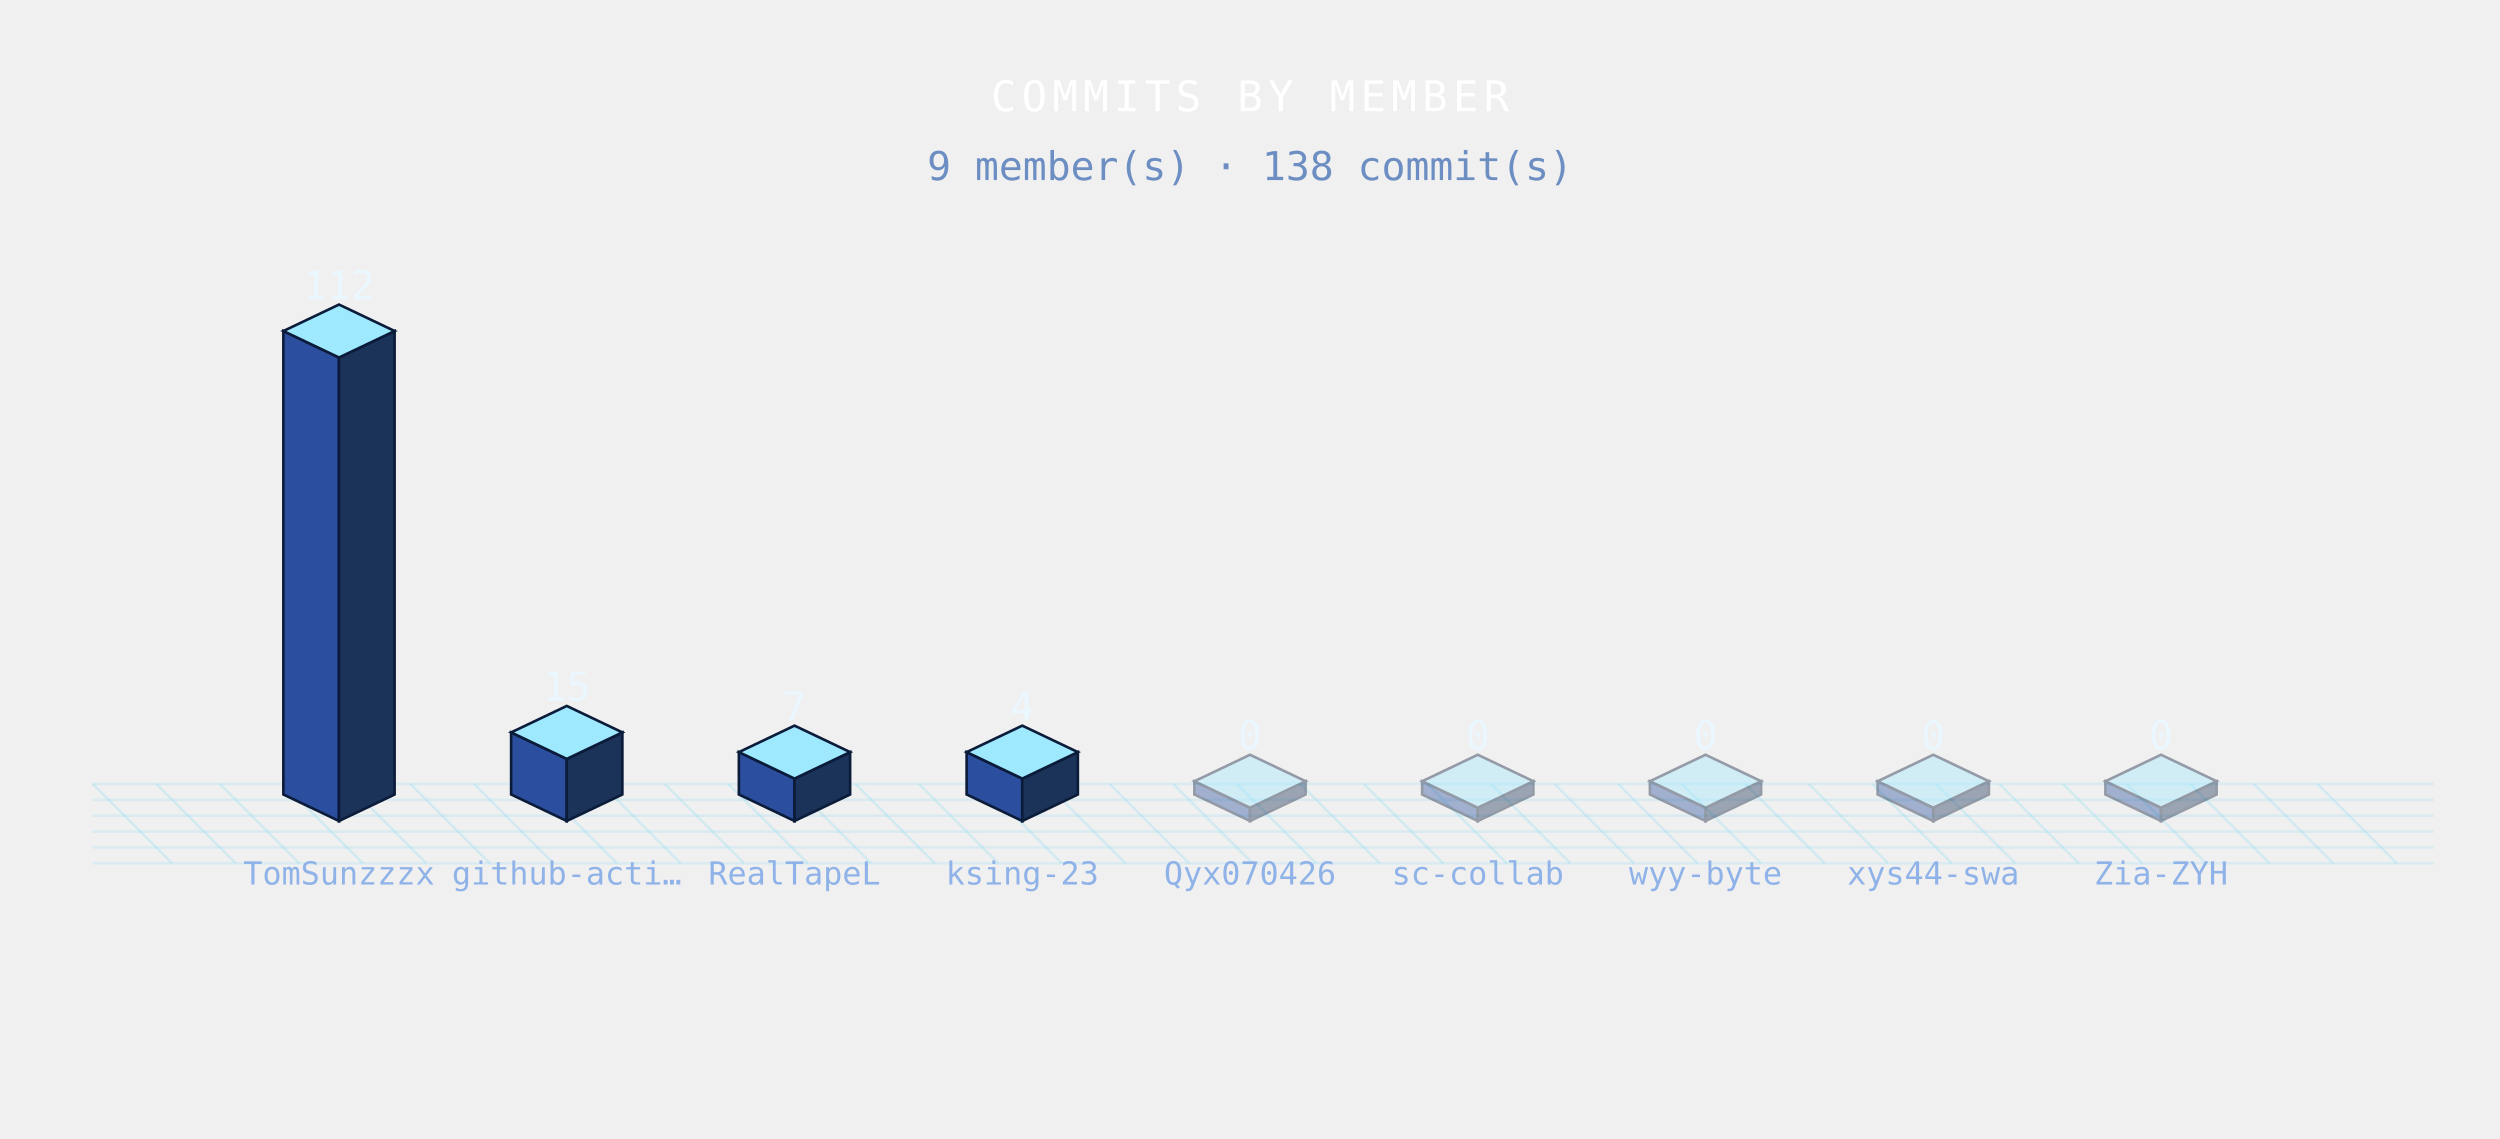
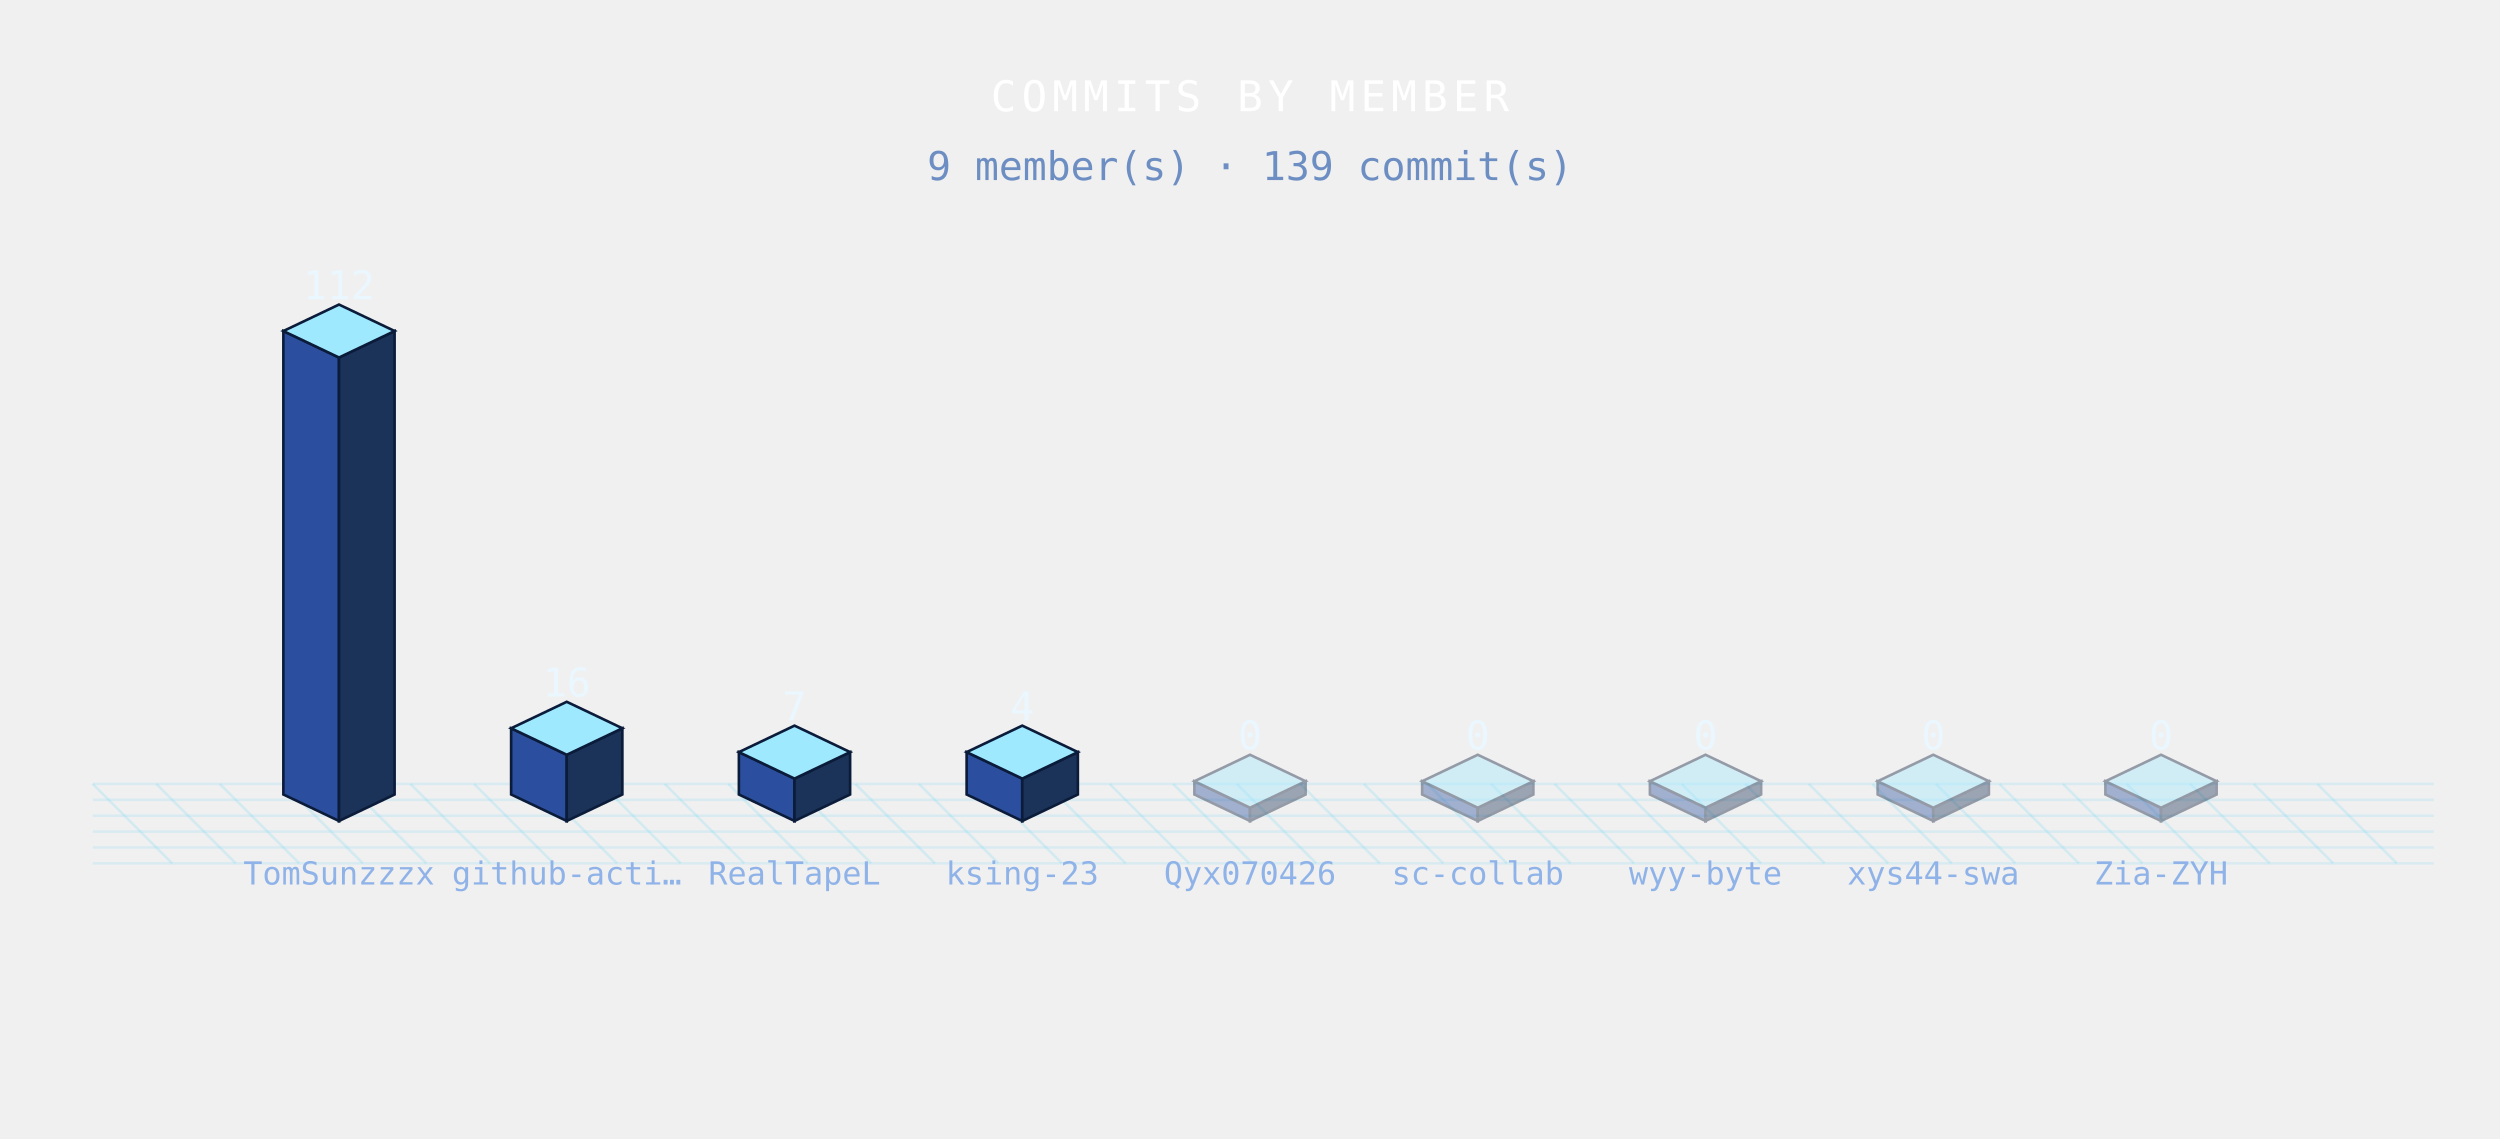
<svg xmlns="http://www.w3.org/2000/svg" width="944" height="430" viewBox="0 0 944 430" role="img">
  <defs>
    <style>

.bar{animation:bg 3.6s ease-in-out infinite;}
@keyframes bg{0%,100%{filter:brightness(.76)}50%{filter:brightness(1.4)}}
.floor{animation:fg 3.6s ease-in-out infinite;}
@keyframes fg{0%,100%{opacity:.5}50%{opacity:1}}

</style>
  </defs>
  <g class="floor">
    <line x1="35" y1="296" x2="65" y2="326" stroke="rgba(95,211,243,.20)" stroke-width="1" />
    <line x1="59" y1="296" x2="89" y2="326" stroke="rgba(95,211,243,.20)" stroke-width="1" />
    <line x1="83" y1="296" x2="113" y2="326" stroke="rgba(95,211,243,.20)" stroke-width="1" />
    <line x1="107" y1="296" x2="137" y2="326" stroke="rgba(95,211,243,.20)" stroke-width="1" />
    <line x1="131" y1="296" x2="161" y2="326" stroke="rgba(95,211,243,.20)" stroke-width="1" />
    <line x1="155" y1="296" x2="185" y2="326" stroke="rgba(95,211,243,.20)" stroke-width="1" />
    <line x1="179" y1="296" x2="209" y2="326" stroke="rgba(95,211,243,.20)" stroke-width="1" />
    <line x1="203" y1="296" x2="233" y2="326" stroke="rgba(95,211,243,.20)" stroke-width="1" />
    <line x1="227" y1="296" x2="257" y2="326" stroke="rgba(95,211,243,.20)" stroke-width="1" />
    <line x1="251" y1="296" x2="281" y2="326" stroke="rgba(95,211,243,.20)" stroke-width="1" />
    <line x1="275" y1="296" x2="305" y2="326" stroke="rgba(95,211,243,.20)" stroke-width="1" />
    <line x1="299" y1="296" x2="329" y2="326" stroke="rgba(95,211,243,.20)" stroke-width="1" />
    <line x1="323" y1="296" x2="353" y2="326" stroke="rgba(95,211,243,.20)" stroke-width="1" />
    <line x1="347" y1="296" x2="377" y2="326" stroke="rgba(95,211,243,.20)" stroke-width="1" />
    <line x1="371" y1="296" x2="401" y2="326" stroke="rgba(95,211,243,.20)" stroke-width="1" />
    <line x1="395" y1="296" x2="425" y2="326" stroke="rgba(95,211,243,.20)" stroke-width="1" />
    <line x1="419" y1="296" x2="449" y2="326" stroke="rgba(95,211,243,.20)" stroke-width="1" />
    <line x1="443" y1="296" x2="473" y2="326" stroke="rgba(95,211,243,.20)" stroke-width="1" />
    <line x1="467" y1="296" x2="497" y2="326" stroke="rgba(95,211,243,.20)" stroke-width="1" />
    <line x1="491" y1="296" x2="521" y2="326" stroke="rgba(95,211,243,.20)" stroke-width="1" />
    <line x1="515" y1="296" x2="545" y2="326" stroke="rgba(95,211,243,.20)" stroke-width="1" />
    <line x1="539" y1="296" x2="569" y2="326" stroke="rgba(95,211,243,.20)" stroke-width="1" />
    <line x1="563" y1="296" x2="593" y2="326" stroke="rgba(95,211,243,.20)" stroke-width="1" />
    <line x1="587" y1="296" x2="617" y2="326" stroke="rgba(95,211,243,.20)" stroke-width="1" />
    <line x1="611" y1="296" x2="641" y2="326" stroke="rgba(95,211,243,.20)" stroke-width="1" />
    <line x1="635" y1="296" x2="665" y2="326" stroke="rgba(95,211,243,.20)" stroke-width="1" />
    <line x1="659" y1="296" x2="689" y2="326" stroke="rgba(95,211,243,.20)" stroke-width="1" />
    <line x1="683" y1="296" x2="713" y2="326" stroke="rgba(95,211,243,.20)" stroke-width="1" />
    <line x1="707" y1="296" x2="737" y2="326" stroke="rgba(95,211,243,.20)" stroke-width="1" />
    <line x1="731" y1="296" x2="761" y2="326" stroke="rgba(95,211,243,.20)" stroke-width="1" />
    <line x1="755" y1="296" x2="785" y2="326" stroke="rgba(95,211,243,.20)" stroke-width="1" />
    <line x1="779" y1="296" x2="809" y2="326" stroke="rgba(95,211,243,.20)" stroke-width="1" />
    <line x1="803" y1="296" x2="833" y2="326" stroke="rgba(95,211,243,.20)" stroke-width="1" />
    <line x1="827" y1="296" x2="857" y2="326" stroke="rgba(95,211,243,.20)" stroke-width="1" />
    <line x1="851" y1="296" x2="881" y2="326" stroke="rgba(95,211,243,.20)" stroke-width="1" />
    <line x1="875" y1="296" x2="905" y2="326" stroke="rgba(95,211,243,.20)" stroke-width="1" />
    <line x1="35" y1="296" x2="919" y2="296" stroke="rgba(95,211,243,.16)" stroke-width="1" />
    <line x1="35" y1="302" x2="919" y2="302" stroke="rgba(95,211,243,.16)" stroke-width="1" />
    <line x1="35" y1="308" x2="919" y2="308" stroke="rgba(95,211,243,.16)" stroke-width="1" />
    <line x1="35" y1="314" x2="919" y2="314" stroke="rgba(95,211,243,.16)" stroke-width="1" />
    <line x1="35" y1="320" x2="919" y2="320" stroke="rgba(95,211,243,.16)" stroke-width="1" />
    <line x1="35" y1="326" x2="919" y2="326" stroke="rgba(95,211,243,.16)" stroke-width="1" />
  </g>
  <g class="bar" style="animation-delay:0.00s">
    <polygon points="107,125 128,135 128,310 107,300" fill="#2b4f9e" stroke="#0b1b3a" stroke-width="1" />
    <polygon points="128,135 149,125 149,300 128,310" fill="#1b3358" stroke="#0b1b3a" stroke-width="1" />
    <polygon points="128,115 149,125 128,135 107,125" fill="#9fe9ff" stroke="#0b1b3a" stroke-width="1" />
  </g>
  <g class="bar" style="animation-delay:0.12s">
-     <polygon points="193,276.56 214,286.56 214,310 193,300" fill="#2b4f9e" stroke="#0b1b3a" stroke-width="1" />
-     <polygon points="214,286.56 235,276.56 235,300 214,310" fill="#1b3358" stroke="#0b1b3a" stroke-width="1" />
-     <polygon points="214,266.56 235,276.56 214,286.56 193,276.56" fill="#9fe9ff" stroke="#0b1b3a" stroke-width="1" />
+     <polygon points="193,275 214,285 214,310 193,300" fill="#2b4f9e" stroke="#0b1b3a" stroke-width="1" />
+     <polygon points="214,285 235,275 235,300 214,310" fill="#1b3358" stroke="#0b1b3a" stroke-width="1" />
+     <polygon points="214,265 235,275 214,285 193,275" fill="#9fe9ff" stroke="#0b1b3a" stroke-width="1" />
  </g>
  <g class="bar" style="animation-delay:0.24s">
    <polygon points="279,284 300,294 300,310 279,300" fill="#2b4f9e" stroke="#0b1b3a" stroke-width="1" />
    <polygon points="300,294 321,284 321,300 300,310" fill="#1b3358" stroke="#0b1b3a" stroke-width="1" />
    <polygon points="300,274 321,284 300,294 279,284" fill="#9fe9ff" stroke="#0b1b3a" stroke-width="1" />
  </g>
  <g class="bar" style="animation-delay:0.36s">
    <polygon points="365,284 386,294 386,310 365,300" fill="#2b4f9e" stroke="#0b1b3a" stroke-width="1" />
    <polygon points="386,294 407,284 407,300 386,310" fill="#1b3358" stroke="#0b1b3a" stroke-width="1" />
    <polygon points="386,274 407,284 386,294 365,284" fill="#9fe9ff" stroke="#0b1b3a" stroke-width="1" />
  </g>
  <g class="bar" style="animation-delay:0.48s" opacity=".4">
    <polygon points="451,295 472,305 472,310 451,300" fill="#2b4f9e" stroke="#0b1b3a" stroke-width="1" />
    <polygon points="472,305 493,295 493,300 472,310" fill="#1b3358" stroke="#0b1b3a" stroke-width="1" />
    <polygon points="472,285 493,295 472,305 451,295" fill="#9fe9ff" stroke="#0b1b3a" stroke-width="1" />
  </g>
  <g class="bar" style="animation-delay:0.60s" opacity=".4">
    <polygon points="537,295 558,305 558,310 537,300" fill="#2b4f9e" stroke="#0b1b3a" stroke-width="1" />
    <polygon points="558,305 579,295 579,300 558,310" fill="#1b3358" stroke="#0b1b3a" stroke-width="1" />
    <polygon points="558,285 579,295 558,305 537,295" fill="#9fe9ff" stroke="#0b1b3a" stroke-width="1" />
  </g>
  <g class="bar" style="animation-delay:0.72s" opacity=".4">
    <polygon points="623,295 644,305 644,310 623,300" fill="#2b4f9e" stroke="#0b1b3a" stroke-width="1" />
    <polygon points="644,305 665,295 665,300 644,310" fill="#1b3358" stroke="#0b1b3a" stroke-width="1" />
    <polygon points="644,285 665,295 644,305 623,295" fill="#9fe9ff" stroke="#0b1b3a" stroke-width="1" />
  </g>
  <g class="bar" style="animation-delay:0.84s" opacity=".4">
    <polygon points="709,295 730,305 730,310 709,300" fill="#2b4f9e" stroke="#0b1b3a" stroke-width="1" />
    <polygon points="730,305 751,295 751,300 730,310" fill="#1b3358" stroke="#0b1b3a" stroke-width="1" />
    <polygon points="730,285 751,295 730,305 709,295" fill="#9fe9ff" stroke="#0b1b3a" stroke-width="1" />
  </g>
  <g class="bar" style="animation-delay:0.96s" opacity=".4">
    <polygon points="795,295 816,305 816,310 795,300" fill="#2b4f9e" stroke="#0b1b3a" stroke-width="1" />
    <polygon points="816,305 837,295 837,300 816,310" fill="#1b3358" stroke="#0b1b3a" stroke-width="1" />
    <polygon points="816,285 837,295 816,305 795,295" fill="#9fe9ff" stroke="#0b1b3a" stroke-width="1" />
  </g>
  <text x="128" y="113" font-family="monospace" font-size="15" font-weight="normal" fill="#eaf7ff" text-anchor="middle" letter-spacing="0" opacity="1">112</text>
  <text x="128" y="334" font-family="monospace" font-size="12" font-weight="normal" fill="#8fb3e8" text-anchor="middle" letter-spacing="0" opacity="1">TomSunzzzx</text>
-   <text x="214" y="264.56" font-family="monospace" font-size="15" font-weight="normal" fill="#eaf7ff" text-anchor="middle" letter-spacing="0" opacity="1">15</text>
+   <text x="214" y="263" font-family="monospace" font-size="15" font-weight="normal" fill="#eaf7ff" text-anchor="middle" letter-spacing="0" opacity="1">16</text>
  <text x="214" y="334" font-family="monospace" font-size="12" font-weight="normal" fill="#8fb3e8" text-anchor="middle" letter-spacing="0" opacity="1">github-acti…</text>
  <text x="300" y="272" font-family="monospace" font-size="15" font-weight="normal" fill="#eaf7ff" text-anchor="middle" letter-spacing="0" opacity="1">7</text>
  <text x="300" y="334" font-family="monospace" font-size="12" font-weight="normal" fill="#8fb3e8" text-anchor="middle" letter-spacing="0" opacity="1">RealTapeL</text>
  <text x="386" y="272" font-family="monospace" font-size="15" font-weight="normal" fill="#eaf7ff" text-anchor="middle" letter-spacing="0" opacity="1">4</text>
  <text x="386" y="334" font-family="monospace" font-size="12" font-weight="normal" fill="#8fb3e8" text-anchor="middle" letter-spacing="0" opacity="1">ksing-23</text>
  <text x="472" y="283" font-family="monospace" font-size="15" font-weight="normal" fill="#eaf7ff" text-anchor="middle" letter-spacing="0" opacity="1">0</text>
  <text x="472" y="334" font-family="monospace" font-size="12" font-weight="normal" fill="#8fb3e8" text-anchor="middle" letter-spacing="0" opacity="1">Qyx070426</text>
  <text x="558" y="283" font-family="monospace" font-size="15" font-weight="normal" fill="#eaf7ff" text-anchor="middle" letter-spacing="0" opacity="1">0</text>
  <text x="558" y="334" font-family="monospace" font-size="12" font-weight="normal" fill="#8fb3e8" text-anchor="middle" letter-spacing="0" opacity="1">sc-collab</text>
  <text x="644" y="283" font-family="monospace" font-size="15" font-weight="normal" fill="#eaf7ff" text-anchor="middle" letter-spacing="0" opacity="1">0</text>
  <text x="644" y="334" font-family="monospace" font-size="12" font-weight="normal" fill="#8fb3e8" text-anchor="middle" letter-spacing="0" opacity="1">wyy-byte</text>
  <text x="730" y="283" font-family="monospace" font-size="15" font-weight="normal" fill="#eaf7ff" text-anchor="middle" letter-spacing="0" opacity="1">0</text>
  <text x="730" y="334" font-family="monospace" font-size="12" font-weight="normal" fill="#8fb3e8" text-anchor="middle" letter-spacing="0" opacity="1">xys44-swa</text>
  <text x="816" y="283" font-family="monospace" font-size="15" font-weight="normal" fill="#eaf7ff" text-anchor="middle" letter-spacing="0" opacity="1">0</text>
  <text x="816" y="334" font-family="monospace" font-size="12" font-weight="normal" fill="#8fb3e8" text-anchor="middle" letter-spacing="0" opacity="1">Zia-ZYH</text>
  <text x="472" y="42" font-family="monospace" font-size="16" font-weight="normal" fill="#fff" text-anchor="middle" letter-spacing="2" opacity="1">COMMITS BY MEMBER</text>
-   <text x="472" y="68" font-family="monospace" font-size="15" font-weight="normal" fill="#6d8ec2" text-anchor="middle" letter-spacing="0" opacity="1">9 member(s) · 138 commit(s)</text>
+   <text x="472" y="68" font-family="monospace" font-size="15" font-weight="normal" fill="#6d8ec2" text-anchor="middle" letter-spacing="0" opacity="1">9 member(s) · 139 commit(s)</text>
</svg>
